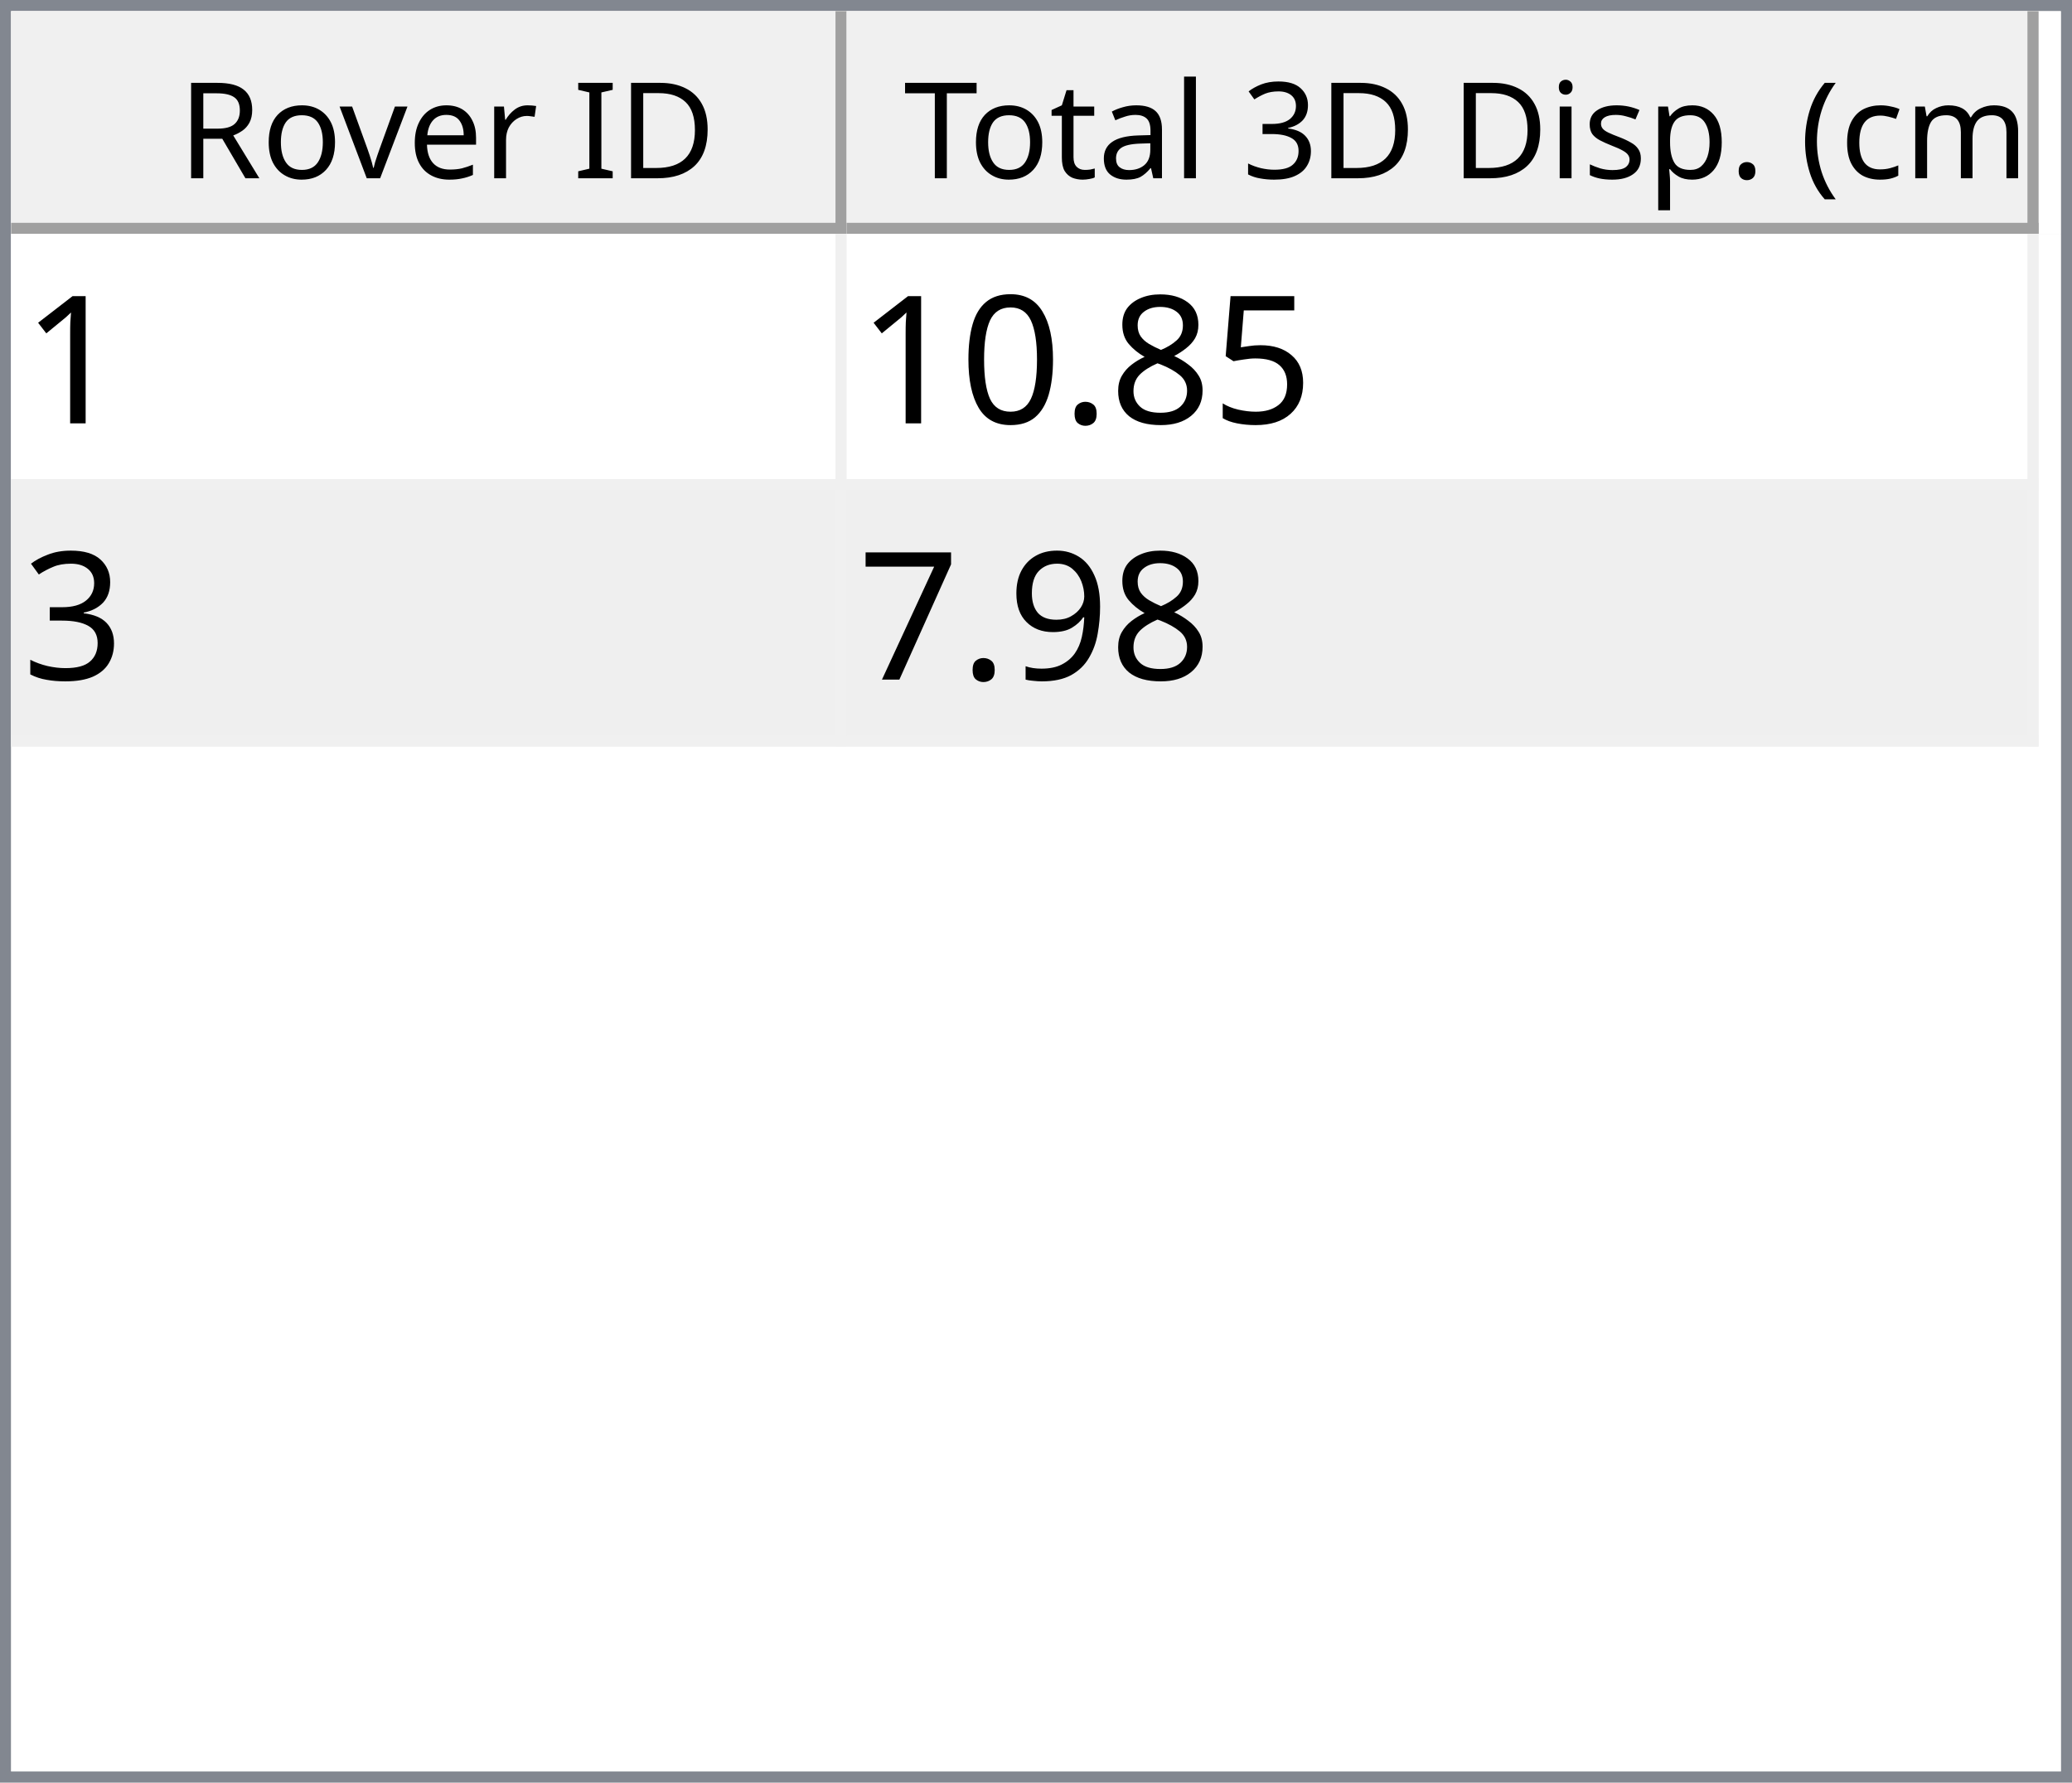
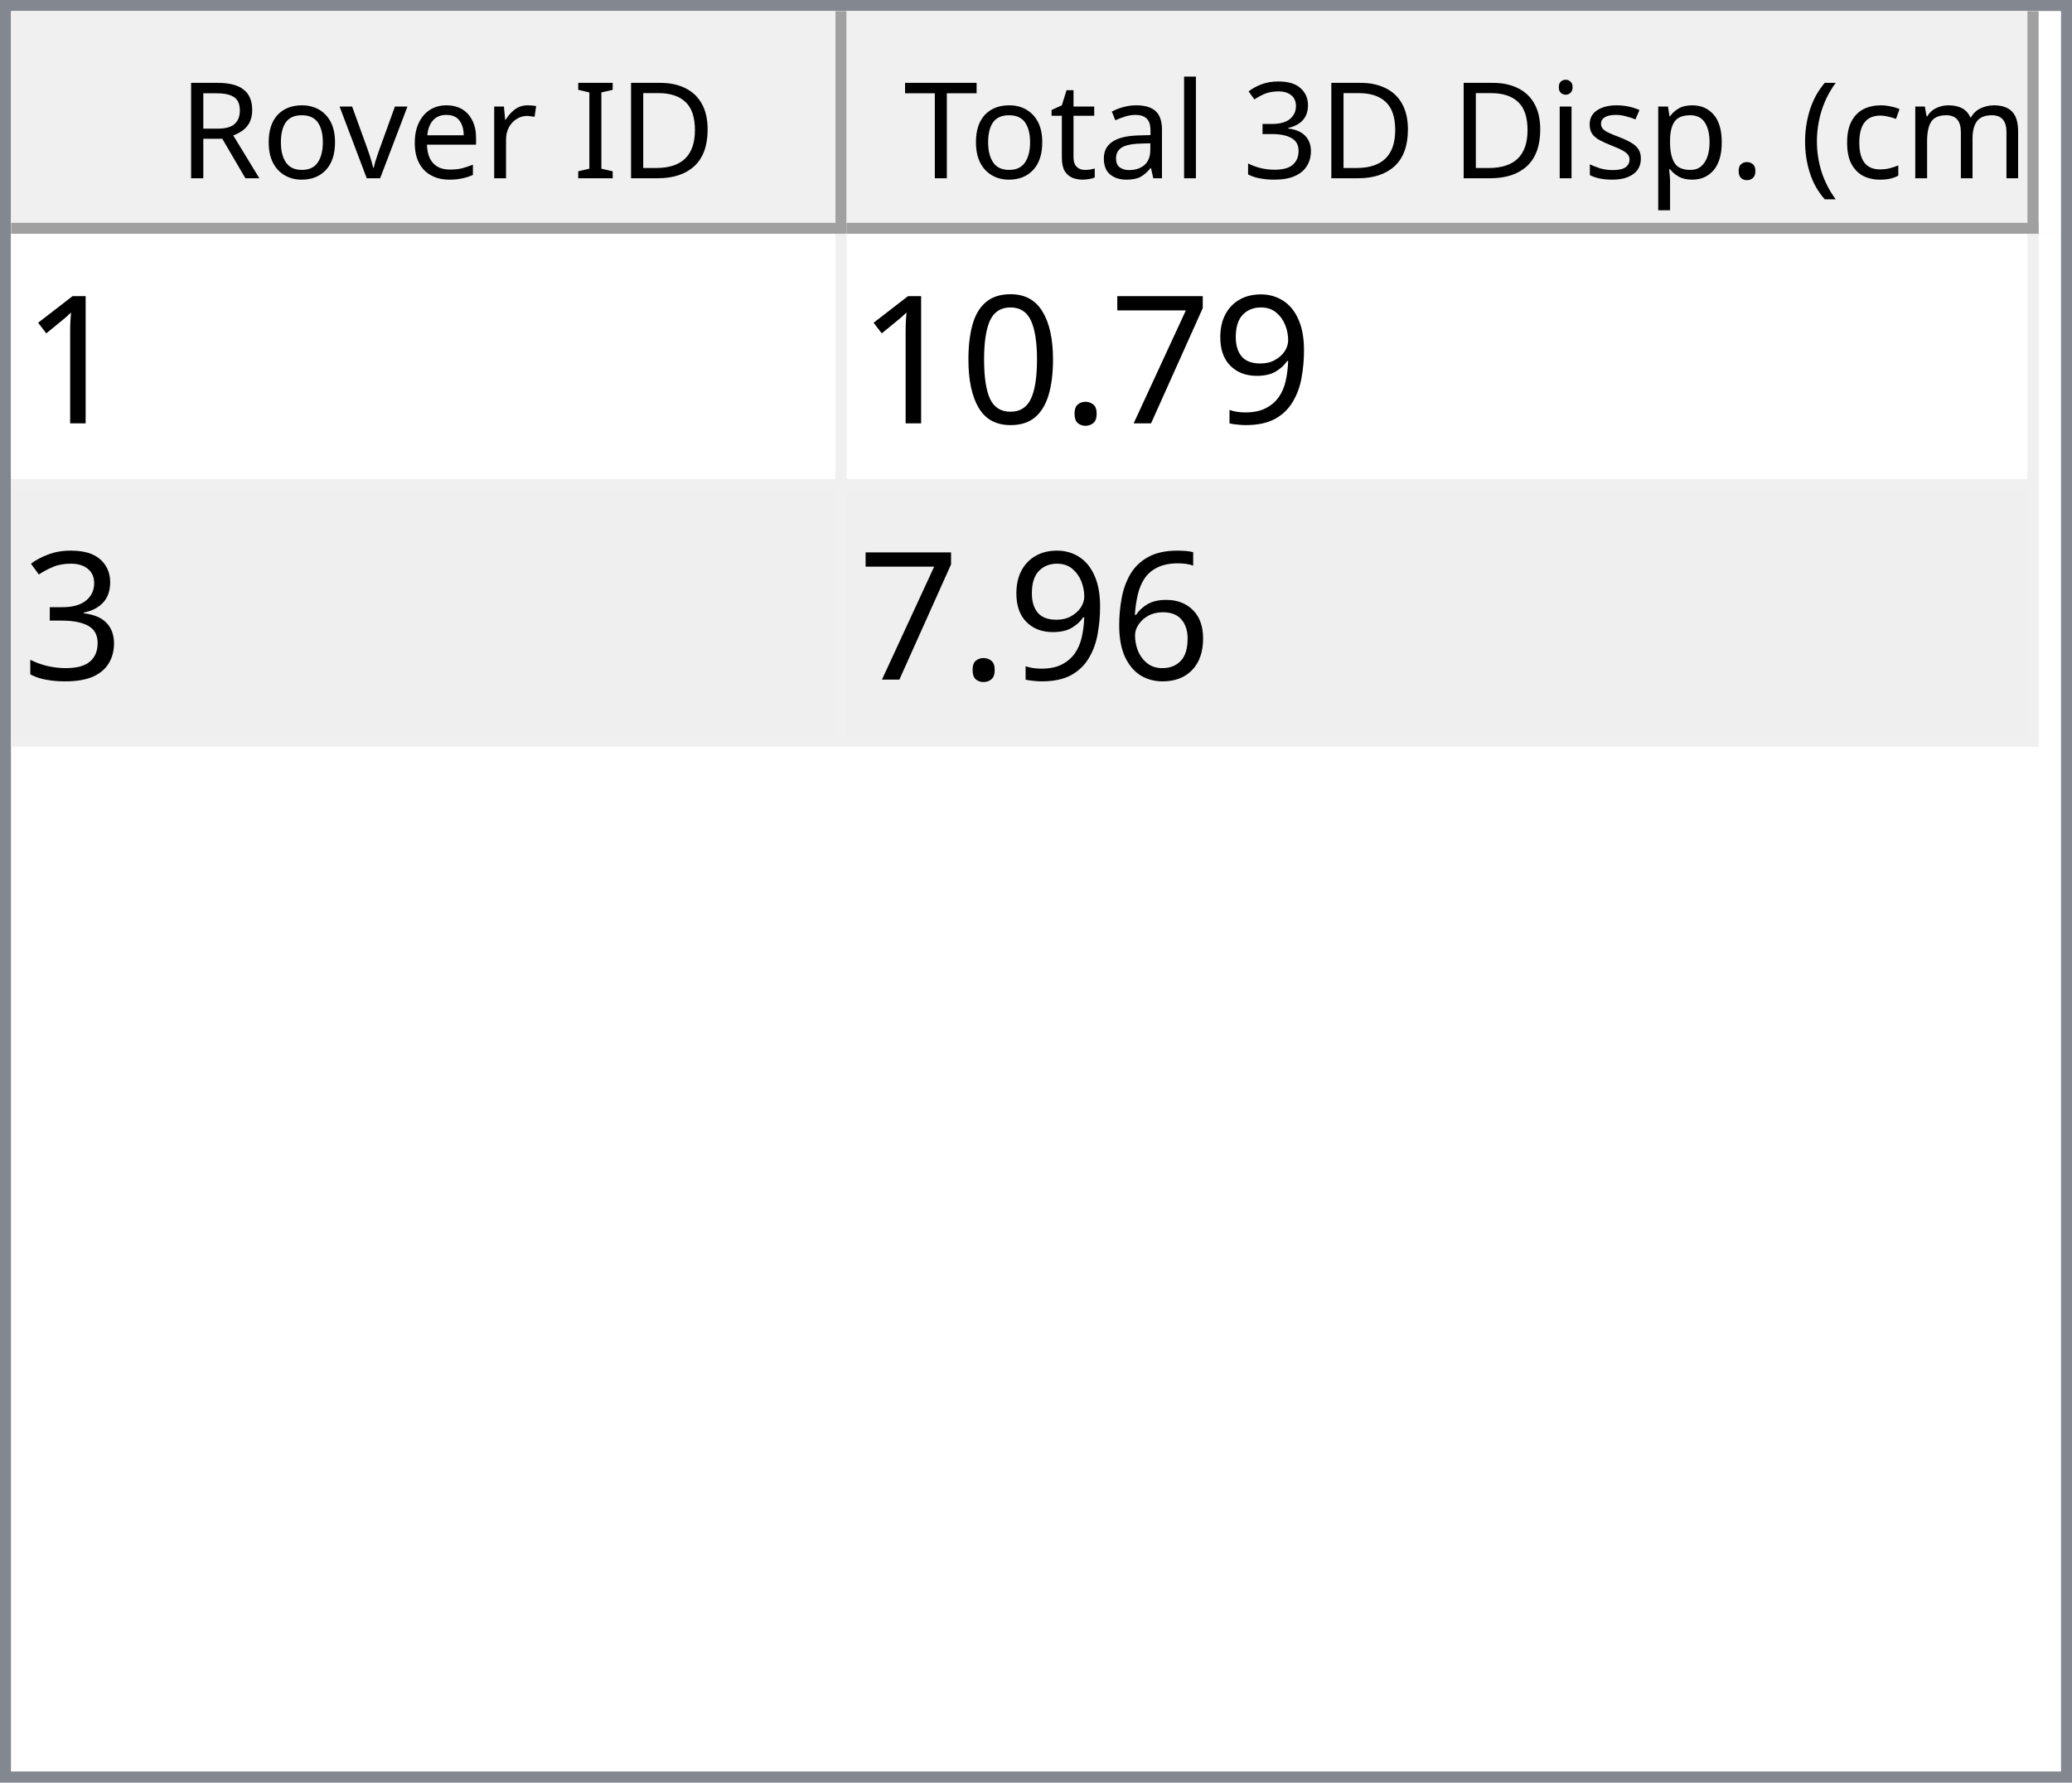
<svg xmlns="http://www.w3.org/2000/svg" style="fill-opacity:1; color-rendering:auto; color-interpolation:auto; text-rendering:auto; stroke:black; stroke-linecap:square; stroke-miterlimit:10; shape-rendering:auto; stroke-opacity:1; fill:black; stroke-dasharray:none; font-weight:normal; stroke-width:1; font-family:'Dialog'; font-style:normal; stroke-linejoin:miter; font-size:12px; stroke-dashoffset:0; image-rendering:auto;" width="186" height="160">
  <defs id="genericDefs" />
  <g>
    <defs id="defs1">
      <clipPath clipPathUnits="userSpaceOnUse" id="clipPath1">
        <path d="M0 0 L186 0 L186 160 L0 160 L0 0 Z" />
      </clipPath>
      <clipPath clipPathUnits="userSpaceOnUse" id="clipPath2">
        <path d="M0 0 L0 160 L186 160 L186 0 Z" />
      </clipPath>
      <clipPath clipPathUnits="userSpaceOnUse" id="clipPath3">
        <path d="M0 0 L0 20 L184 20 L184 0 Z" />
      </clipPath>
      <clipPath clipPathUnits="userSpaceOnUse" id="clipPath4">
        <path d="M0 0 L0 20 L75 20 L75 0 Z" />
      </clipPath>
      <clipPath clipPathUnits="userSpaceOnUse" id="clipPath5">
        <path d="M1 1 L1 19 L74 19 L74 1 Z" />
      </clipPath>
      <clipPath clipPathUnits="userSpaceOnUse" id="clipPath6">
        <path d="M0 0 L0 18 L73 18 L73 0 Z" />
      </clipPath>
      <clipPath clipPathUnits="userSpaceOnUse" id="clipPath7">
        <path d="M-0.5 -0.5 L-0.5 19.5 L74.5 19.5 L74.5 -0.5 Z" />
      </clipPath>
      <clipPath clipPathUnits="userSpaceOnUse" id="clipPath8">
        <path d="M0 0 L0 20 L107 20 L107 0 Z" />
      </clipPath>
      <clipPath clipPathUnits="userSpaceOnUse" id="clipPath9">
        <path d="M1 1 L1 19 L106 19 L106 1 Z" />
      </clipPath>
      <clipPath clipPathUnits="userSpaceOnUse" id="clipPath10">
        <path d="M0 0 L0 18 L105 18 L105 0 Z" />
      </clipPath>
      <clipPath clipPathUnits="userSpaceOnUse" id="clipPath11">
        <path d="M-0.5 -0.5 L-0.5 19.5 L106.5 19.5 L106.5 -0.5 Z" />
      </clipPath>
      <clipPath clipPathUnits="userSpaceOnUse" id="clipPath12">
        <path d="M0 0 L0 138 L184 138 L184 0 Z" />
      </clipPath>
      <clipPath clipPathUnits="userSpaceOnUse" id="clipPath13">
        <path d="M0 0 L0 46 L182 46 L182 0 Z" />
      </clipPath>
      <clipPath clipPathUnits="userSpaceOnUse" id="clipPath14">
        <path d="M-0.5 -0.5 L-0.5 45.5 L181.5 45.5 L181.5 -0.5 Z" />
      </clipPath>
      <clipPath clipPathUnits="userSpaceOnUse" id="clipPath15">
        <path d="M0 0 L0 22 L74 22 L74 0 Z" />
      </clipPath>
      <clipPath clipPathUnits="userSpaceOnUse" id="clipPath16">
        <path d="M0 0 L0 22 L106 22 L106 0 Z" />
      </clipPath>
      <font horiz-adv-x="64.551" id="font1">
        <font-face ascent="107.91" descent="25.098" units-per-em="100" style="font-style:normal; font-family:Segoe UI; font-weight:normal;" />
        <missing-glyph horiz-adv-x="64.551" d="M8.109 0 L8.109 68.266 L56.453 68.266 L56.453 0 L8.109 0 ZM15.328 7.234 L49.219 7.234 L49.219 61.031 L15.328 61.031 L15.328 7.234 Z" />
        <glyph unicode="D" horiz-adv-x="70.117" d="M9.188 0 L9.188 70.016 L28.516 70.016 Q65.531 70.016 65.531 35.891 Q65.531 19.672 55.25 9.836 Q44.969 0 27.734 0 L9.188 0 ZM17.391 62.594 L17.391 7.422 L27.828 7.422 Q41.609 7.422 49.273 14.797 Q56.938 22.172 56.938 35.688 Q56.938 62.594 28.328 62.594 L17.391 62.594 Z" />
        <glyph unicode="I" horiz-adv-x="26.611" d="M17.391 0 L9.188 0 L9.188 70.016 L17.391 70.016 L17.391 0 Z" />
        <glyph unicode=" " horiz-adv-x="27.393" d="" />
        <glyph unicode="r" horiz-adv-x="34.766" d="M34.188 41.891 Q32.078 43.5 28.125 43.5 Q23 43.5 19.555 38.672 Q16.109 33.844 16.109 25.484 L16.109 0 L8.109 0 L8.109 50 L16.109 50 L16.109 39.703 L16.312 39.703 Q18.016 44.969 21.531 47.922 Q25.047 50.875 29.391 50.875 Q32.516 50.875 34.188 50.203 L34.188 41.891 Z" />
        <glyph unicode="e" horiz-adv-x="52.295" d="M48.297 23 L12.984 23 Q13.188 14.656 17.484 10.109 Q21.781 5.562 29.297 5.562 Q37.75 5.562 44.828 11.141 L44.828 3.609 Q38.234 -1.172 27.391 -1.172 Q16.797 -1.172 10.742 5.641 Q4.688 12.453 4.688 24.812 Q4.688 36.469 11.305 43.82 Q17.922 51.172 27.734 51.172 Q37.547 51.172 42.922 44.828 Q48.297 38.484 48.297 27.203 L48.297 23 ZM40.094 29.781 Q40.047 36.719 36.75 40.578 Q33.453 44.438 27.594 44.438 Q21.922 44.438 17.969 40.383 Q14.016 36.328 13.094 29.781 L40.094 29.781 Z" />
        <glyph unicode="v" horiz-adv-x="47.9" d="M47.406 50 L27.484 0 L19.625 0 L0.688 50 L9.469 50 L22.172 13.672 Q23.578 9.672 23.922 6.688 L24.125 6.688 Q24.609 10.453 25.688 13.484 L38.969 50 L47.406 50 Z" />
        <glyph unicode="o" horiz-adv-x="58.594" d="M29 -1.172 Q17.922 -1.172 11.305 5.836 Q4.688 12.844 4.688 24.422 Q4.688 37.016 11.57 44.094 Q18.453 51.172 30.172 51.172 Q41.359 51.172 47.633 44.289 Q53.906 37.406 53.906 25.203 Q53.906 13.234 47.141 6.031 Q40.375 -1.172 29 -1.172 ZM29.594 44.438 Q21.875 44.438 17.383 39.188 Q12.891 33.938 12.891 24.703 Q12.891 15.828 17.43 10.695 Q21.969 5.562 29.594 5.562 Q37.359 5.562 41.531 10.594 Q45.703 15.625 45.703 24.906 Q45.703 34.281 41.531 39.359 Q37.359 44.438 29.594 44.438 Z" />
        <glyph unicode="R" horiz-adv-x="59.814" d="M59.375 0 L49.609 0 L37.891 19.625 Q36.281 22.359 34.766 24.289 Q33.25 26.219 31.664 27.438 Q30.078 28.656 28.25 29.219 Q26.422 29.781 24.125 29.781 L17.391 29.781 L17.391 0 L9.188 0 L9.188 70.016 L30.078 70.016 Q34.672 70.016 38.555 68.867 Q42.438 67.719 45.289 65.375 Q48.141 63.031 49.758 59.547 Q51.375 56.062 51.375 51.375 Q51.375 47.703 50.273 44.656 Q49.172 41.609 47.148 39.211 Q45.125 36.812 42.266 35.133 Q39.406 33.453 35.844 32.516 L35.844 32.328 Q37.594 31.547 38.891 30.547 Q40.188 29.547 41.359 28.18 Q42.531 26.812 43.68 25.078 Q44.828 23.344 46.234 21.047 L59.375 0 ZM17.391 62.594 L17.391 37.203 L28.516 37.203 Q31.594 37.203 34.203 38.133 Q36.812 39.062 38.719 40.797 Q40.625 42.531 41.703 45.047 Q42.781 47.562 42.781 50.688 Q42.781 56.297 39.141 59.445 Q35.5 62.594 28.609 62.594 L17.391 62.594 Z" />
        <glyph unicode=")" horiz-adv-x="30.176" d="M8.297 -15.922 L1.172 -15.922 Q16.406 2.344 16.406 26.812 Q16.406 51.469 1.078 70.016 L8.297 70.016 Q23.531 52.156 23.531 26.703 Q23.531 1.375 8.297 -15.922 Z" />
        <glyph unicode="m" horiz-adv-x="86.133" d="M79.109 0 L71.094 0 L71.094 28.719 Q71.094 37.016 68.531 40.727 Q65.969 44.438 59.906 44.438 Q54.781 44.438 51.195 39.75 Q47.609 35.062 47.609 28.516 L47.609 0 L39.594 0 L39.594 29.688 Q39.594 44.438 28.219 44.438 Q22.953 44.438 19.531 40.016 Q16.109 35.594 16.109 28.516 L16.109 0 L8.109 0 L8.109 50 L16.109 50 L16.109 42.094 L16.312 42.094 Q21.625 51.172 31.844 51.172 Q36.969 51.172 40.773 48.312 Q44.578 45.453 46 40.828 Q51.562 51.172 62.594 51.172 Q79.109 51.172 79.109 30.812 L79.109 0 Z" />
        <glyph unicode="c" horiz-adv-x="46.191" d="M42.188 2.297 Q36.422 -1.172 28.516 -1.172 Q17.828 -1.172 11.258 5.789 Q4.688 12.75 4.688 23.828 Q4.688 36.188 11.766 43.68 Q18.844 51.172 30.672 51.172 Q37.25 51.172 42.281 48.734 L42.281 40.531 Q36.719 44.438 30.375 44.438 Q22.703 44.438 17.797 38.945 Q12.891 33.453 12.891 24.516 Q12.891 15.719 17.508 10.641 Q22.125 5.562 29.891 5.562 Q36.422 5.562 42.188 9.906 L42.188 2.297 Z" />
        <glyph unicode="(" horiz-adv-x="30.176" d="M29.109 -15.922 L21.969 -15.922 Q6.844 1.375 6.844 26.703 Q6.844 52.156 21.969 70.016 L29.203 70.016 Q13.875 51.469 13.875 26.812 Q13.875 2.344 29.109 -15.922 Z" />
        <glyph unicode="." horiz-adv-x="21.68" d="M10.891 -1.078 Q8.641 -1.078 7.055 0.539 Q5.469 2.156 5.469 4.391 Q5.469 6.641 7.055 8.273 Q8.641 9.906 10.891 9.906 Q13.188 9.906 14.797 8.273 Q16.406 6.641 16.406 4.391 Q16.406 2.156 14.797 0.539 Q13.188 -1.078 10.891 -1.078 Z" />
        <glyph unicode="p" horiz-adv-x="58.789" d="M16.312 7.234 L16.109 7.234 L16.109 -23 L8.109 -23 L8.109 50 L16.109 50 L16.109 41.219 L16.312 41.219 Q22.219 51.172 33.594 51.172 Q43.266 51.172 48.688 44.461 Q54.109 37.75 54.109 26.469 Q54.109 13.922 48 6.375 Q41.891 -1.172 31.297 -1.172 Q21.578 -1.172 16.312 7.234 ZM16.109 27.391 L16.109 20.406 Q16.109 14.203 20.141 9.883 Q24.172 5.562 30.375 5.562 Q37.641 5.562 41.773 11.133 Q45.906 16.703 45.906 26.609 Q45.906 34.969 42.047 39.703 Q38.188 44.438 31.594 44.438 Q24.609 44.438 20.359 39.578 Q16.109 34.719 16.109 27.391 Z" />
        <glyph unicode="s" horiz-adv-x="42.432" d="M5.078 1.812 L5.078 10.406 Q11.625 5.562 19.484 5.562 Q30.031 5.562 30.031 12.594 Q30.031 14.594 29.125 15.992 Q28.219 17.391 26.68 18.461 Q25.141 19.531 23.07 20.383 Q21 21.234 18.609 22.172 Q15.281 23.484 12.766 24.828 Q10.25 26.172 8.57 27.859 Q6.891 29.547 6.031 31.695 Q5.172 33.844 5.172 36.719 Q5.172 40.234 6.789 42.945 Q8.406 45.656 11.086 47.484 Q13.766 49.312 17.211 50.242 Q20.656 51.172 24.312 51.172 Q30.812 51.172 35.938 48.922 L35.938 40.828 Q30.422 44.438 23.25 44.438 Q21 44.438 19.195 43.922 Q17.391 43.406 16.094 42.477 Q14.797 41.547 14.086 40.258 Q13.375 38.969 13.375 37.406 Q13.375 35.453 14.086 34.133 Q14.797 32.812 16.164 31.789 Q17.531 30.766 19.484 29.938 Q21.438 29.109 23.922 28.125 Q27.25 26.859 29.883 25.516 Q32.516 24.172 34.375 22.484 Q36.234 20.797 37.234 18.602 Q38.234 16.406 38.234 13.375 Q38.234 9.672 36.602 6.938 Q34.969 4.203 32.234 2.398 Q29.5 0.594 25.93 -0.289 Q22.359 -1.172 18.453 -1.172 Q10.75 -1.172 5.078 1.812 Z" />
        <glyph unicode="i" horiz-adv-x="24.219" d="M12.203 62.703 Q10.062 62.703 8.547 64.164 Q7.031 65.625 7.031 67.875 Q7.031 70.125 8.547 71.609 Q10.062 73.094 12.203 73.094 Q14.406 73.094 15.945 71.609 Q17.484 70.125 17.484 67.875 Q17.484 65.719 15.945 64.211 Q14.406 62.703 12.203 62.703 ZM16.109 0 L8.109 0 L8.109 50 L16.109 50 L16.109 0 Z" />
        <glyph unicode="3" horiz-adv-x="53.906" d="M46.531 19.828 Q46.531 15.094 44.75 11.211 Q42.969 7.328 39.719 4.57 Q36.469 1.812 31.93 0.297 Q27.391 -1.219 21.922 -1.219 Q11.922 -1.219 6 2.594 L6 11.188 Q13.094 5.609 22.219 5.609 Q25.875 5.609 28.828 6.539 Q31.781 7.469 33.906 9.227 Q36.031 10.984 37.18 13.477 Q38.328 15.969 38.328 19.094 Q38.328 32.812 18.797 32.812 L12.984 32.812 L12.984 39.594 L18.5 39.594 Q35.797 39.594 35.797 52.484 Q35.797 64.406 22.609 64.406 Q15.188 64.406 8.688 59.422 L8.688 67.188 Q15.375 71.188 24.609 71.188 Q29 71.188 32.57 69.969 Q36.141 68.75 38.68 66.555 Q41.219 64.359 42.609 61.281 Q44 58.203 44 54.5 Q44 40.672 30.031 36.719 L30.031 36.531 Q33.594 36.141 36.625 34.797 Q39.656 33.453 41.852 31.305 Q44.047 29.156 45.289 26.25 Q46.531 23.344 46.531 19.828 Z" />
        <glyph unicode="l" horiz-adv-x="24.219" d="M16.109 0 L8.109 0 L8.109 74.031 L16.109 74.031 L16.109 0 Z" />
        <glyph unicode="a" horiz-adv-x="50.879" d="M43.891 0 L35.891 0 L35.891 7.812 L35.688 7.812 Q30.469 -1.172 20.312 -1.172 Q12.844 -1.172 8.617 2.781 Q4.391 6.734 4.391 13.281 Q4.391 27.297 20.906 29.594 L35.891 31.688 Q35.891 44.438 25.594 44.438 Q16.547 44.438 9.281 38.281 L9.281 46.484 Q16.656 51.172 26.266 51.172 Q43.891 51.172 43.891 32.516 L43.891 0 ZM35.891 25.297 L23.828 23.641 Q18.266 22.859 15.43 20.875 Q12.594 18.891 12.594 13.875 Q12.594 10.203 15.211 7.883 Q17.828 5.562 22.172 5.562 Q28.125 5.562 32.008 9.742 Q35.891 13.922 35.891 20.312 L35.891 25.297 Z" />
        <glyph unicode="t" horiz-adv-x="33.887" d="M31.297 0.484 Q28.469 -1.078 23.828 -1.078 Q10.688 -1.078 10.688 13.578 L10.688 43.172 L2.094 43.172 L2.094 50 L10.688 50 L10.688 62.203 L18.703 64.797 L18.703 50 L31.297 50 L31.297 43.172 L18.703 43.172 L18.703 14.984 Q18.703 9.969 20.414 7.82 Q22.125 5.672 26.078 5.672 Q29.109 5.672 31.297 7.328 L31.297 0.484 Z" />
        <glyph unicode="T" horiz-adv-x="52.393" d="M50.594 62.594 L30.375 62.594 L30.375 0 L22.172 0 L22.172 62.594 L2 62.594 L2 70.016 L50.594 70.016 L50.594 62.594 Z" />
      </font>
      <font horiz-adv-x="75.0" id="font2">
        <font-face ascent="100.537" descent="21.973" units-per-em="100" style="font-style:normal; font-family:sans-serif; font-weight:normal;" />
        <missing-glyph horiz-adv-x="75.0" d="M12.5 0 L12.5 62.5 L62.5 62.5 L62.5 0 L12.5 0 ZM14.062 1.562 L60.938 1.562 L60.938 60.938 L14.062 60.938 L14.062 1.562 Z" />
        <glyph unicode="1" horiz-adv-x="55.615" d="M37.25 0 L28.469 0 L28.469 56 Q25.297 52.984 20.141 49.953 Q14.984 46.922 10.891 45.406 L10.891 53.906 Q18.266 57.375 23.781 62.305 Q29.297 67.234 31.594 71.875 L37.25 71.875 L37.25 0 Z" />
-         <glyph unicode="5" horiz-adv-x="55.615" d="M4.156 18.75 L13.375 19.531 Q14.406 12.797 18.141 9.398 Q21.875 6 27.156 6 Q33.5 6 37.891 10.789 Q42.281 15.578 42.281 23.484 Q42.281 31 38.062 35.352 Q33.844 39.703 27 39.703 Q22.75 39.703 19.336 37.773 Q15.922 35.844 13.969 32.766 L5.719 33.844 L12.641 70.609 L48.25 70.609 L48.25 62.203 L19.672 62.203 L15.828 42.969 Q22.266 47.469 29.344 47.469 Q38.719 47.469 45.164 40.969 Q51.609 34.469 51.609 24.266 Q51.609 14.547 45.953 7.469 Q39.062 -1.219 27.156 -1.219 Q17.391 -1.219 11.211 4.25 Q5.031 9.719 4.156 18.75 Z" />
-         <glyph unicode="8" horiz-adv-x="55.615" d="M17.672 38.812 Q12.203 40.828 9.57 44.539 Q6.938 48.25 6.938 53.422 Q6.938 61.234 12.555 66.555 Q18.172 71.875 27.484 71.875 Q36.859 71.875 42.578 66.43 Q48.297 60.984 48.297 53.172 Q48.297 48.188 45.68 44.508 Q43.062 40.828 37.75 38.812 Q44.344 36.672 47.781 31.883 Q51.219 27.094 51.219 20.453 Q51.219 11.281 44.727 5.031 Q38.234 -1.219 27.641 -1.219 Q17.047 -1.219 10.547 5.055 Q4.047 11.328 4.047 20.703 Q4.047 27.688 7.594 32.398 Q11.141 37.109 17.672 38.812 ZM15.922 53.719 Q15.922 48.641 19.195 45.414 Q22.469 42.188 27.688 42.188 Q32.766 42.188 36.016 45.383 Q39.266 48.578 39.266 53.219 Q39.266 58.062 35.914 61.359 Q32.562 64.656 27.594 64.656 Q22.562 64.656 19.242 61.43 Q15.922 58.203 15.922 53.719 ZM13.094 20.656 Q13.094 16.891 14.875 13.375 Q16.656 9.859 20.172 7.93 Q23.688 6 27.734 6 Q34.031 6 38.133 10.055 Q42.234 14.109 42.234 20.359 Q42.234 26.703 38.016 30.859 Q33.797 35.016 27.438 35.016 Q21.234 35.016 17.164 30.914 Q13.094 26.812 13.094 20.656 Z" />
+         <glyph unicode="9" horiz-adv-x="55.615" d="M5.469 16.547 L13.922 17.328 Q14.984 11.375 18.016 8.688 Q21.047 6 25.781 6 Q29.828 6 32.883 7.859 Q35.938 9.719 37.891 12.82 Q39.844 15.922 41.164 21.195 Q42.484 26.469 42.484 31.938 Q42.484 32.516 42.438 33.688 Q39.797 29.5 35.234 26.883 Q30.672 24.266 25.344 24.266 Q16.453 24.266 10.305 30.711 Q4.156 37.156 4.156 47.703 Q4.156 58.594 10.578 65.234 Q17 71.875 26.656 71.875 Q33.641 71.875 39.43 68.117 Q45.219 64.359 48.219 57.398 Q51.219 50.438 51.219 37.25 Q51.219 23.531 48.242 15.406 Q45.266 7.281 39.383 3.031 Q33.5 -1.219 25.594 -1.219 Q17.188 -1.219 11.867 3.445 Q6.547 8.109 5.469 16.547 ZM41.453 48.141 Q41.453 55.719 37.43 60.156 Q33.406 64.594 27.734 64.594 Q21.875 64.594 17.531 59.812 Q13.188 55.031 13.188 47.406 Q13.188 40.578 17.312 36.305 Q21.438 32.031 27.484 32.031 Q33.594 32.031 37.523 36.305 Q41.453 40.578 41.453 48.141 Z" />
+         <glyph unicode="7" horiz-adv-x="55.615" d="M4.734 62.203 L4.734 70.656 L51.078 70.656 L51.078 63.812 Q44.234 56.547 37.523 44.484 Q30.812 32.422 27.156 19.672 Q24.516 10.688 23.781 0 L14.75 0 Q14.891 8.453 18.062 20.414 Q21.234 32.375 27.172 43.484 Q33.109 54.594 39.797 62.203 L4.734 62.203 Z" />
        <glyph unicode="." horiz-adv-x="27.783" d="M9.078 0 L9.078 10.016 L19.094 10.016 L19.094 0 L9.078 0 Z" />
        <glyph unicode="0" horiz-adv-x="55.615" d="M4.156 35.297 Q4.156 48 6.766 55.742 Q9.375 63.484 14.523 67.68 Q19.672 71.875 27.484 71.875 Q33.25 71.875 37.594 69.555 Q41.938 67.234 44.773 62.867 Q47.609 58.5 49.219 52.227 Q50.828 45.953 50.828 35.297 Q50.828 22.703 48.242 14.969 Q45.656 7.234 40.508 3.008 Q35.359 -1.219 27.484 -1.219 Q17.141 -1.219 11.234 6.203 Q4.156 15.141 4.156 35.297 ZM13.188 35.297 Q13.188 17.672 17.312 11.836 Q21.438 6 27.484 6 Q33.547 6 37.672 11.859 Q41.797 17.719 41.797 35.297 Q41.797 52.984 37.672 58.789 Q33.547 64.594 27.391 64.594 Q21.344 64.594 17.719 59.469 Q13.188 52.938 13.188 35.297 Z" />
        <glyph unicode="3" horiz-adv-x="55.615" d="M4.203 18.891 L12.984 20.062 Q14.5 12.594 18.141 9.297 Q21.781 6 27 6 Q33.203 6 37.477 10.297 Q41.75 14.594 41.75 20.953 Q41.75 27 37.797 30.93 Q33.844 34.859 27.734 34.859 Q25.25 34.859 21.531 33.891 L22.516 41.609 Q23.391 41.5 23.922 41.5 Q29.547 41.5 34.039 44.43 Q38.531 47.359 38.531 53.469 Q38.531 58.297 35.258 61.477 Q31.984 64.656 26.812 64.656 Q21.688 64.656 18.266 61.43 Q14.844 58.203 13.875 51.766 L5.078 53.328 Q6.688 62.156 12.398 67.016 Q18.109 71.875 26.609 71.875 Q32.469 71.875 37.398 69.359 Q42.328 66.844 44.945 62.5 Q47.562 58.156 47.562 53.266 Q47.562 48.641 45.07 44.828 Q42.578 41.016 37.703 38.766 Q44.047 37.312 47.562 32.695 Q51.078 28.078 51.078 21.141 Q51.078 11.766 44.242 5.25 Q37.406 -1.266 26.953 -1.266 Q17.531 -1.266 11.305 4.352 Q5.078 9.969 4.203 18.891 Z" />
-         <glyph unicode="9" horiz-adv-x="55.615" d="M5.469 16.547 L13.922 17.328 Q14.984 11.375 18.016 8.688 Q21.047 6 25.781 6 Q29.828 6 32.883 7.859 Q35.938 9.719 37.891 12.82 Q39.844 15.922 41.164 21.195 Q42.484 26.469 42.484 31.938 Q42.484 32.516 42.438 33.688 Q39.797 29.5 35.234 26.883 Q30.672 24.266 25.344 24.266 Q16.453 24.266 10.305 30.711 Q4.156 37.156 4.156 47.703 Q4.156 58.594 10.578 65.234 Q17 71.875 26.656 71.875 Q33.641 71.875 39.43 68.117 Q45.219 64.359 48.219 57.398 Q51.219 50.438 51.219 37.25 Q51.219 23.531 48.242 15.406 Q45.266 7.281 39.383 3.031 Q33.5 -1.219 25.594 -1.219 Q17.188 -1.219 11.867 3.445 Q6.547 8.109 5.469 16.547 ZM41.453 48.141 Q41.453 55.719 37.43 60.156 Q33.406 64.594 27.734 64.594 Q21.875 64.594 17.531 59.812 Q13.188 55.031 13.188 47.406 Q13.188 40.578 17.312 36.305 Q21.438 32.031 27.484 32.031 Q33.594 32.031 37.523 36.305 Q41.453 40.578 41.453 48.141 Z" />
-         <glyph unicode="7" horiz-adv-x="55.615" d="M4.734 62.203 L4.734 70.656 L51.078 70.656 L51.078 63.812 Q44.234 56.547 37.523 44.484 Q30.812 32.422 27.156 19.672 Q24.516 10.688 23.781 0 L14.75 0 Q14.891 8.453 18.062 20.414 Q21.234 32.375 27.172 43.484 Q33.109 54.594 39.797 62.203 L4.734 62.203 Z" />
+         <glyph unicode="6" horiz-adv-x="55.615" d="M49.75 54.047 L41.016 53.375 Q39.844 58.547 37.703 60.891 Q34.125 64.656 28.906 64.656 Q24.703 64.656 21.531 62.312 Q17.391 59.281 14.992 53.469 Q12.594 47.656 12.5 36.922 Q15.672 41.75 20.266 44.094 Q24.859 46.438 29.891 46.438 Q38.672 46.438 44.852 39.969 Q51.031 33.5 51.031 23.25 Q51.031 16.5 48.125 10.719 Q45.219 4.938 40.141 1.859 Q35.062 -1.219 28.609 -1.219 Q17.625 -1.219 10.695 6.859 Q3.766 14.938 3.766 33.5 Q3.766 54.25 11.422 63.672 Q18.109 71.875 29.438 71.875 Q37.891 71.875 43.289 67.141 Q48.688 62.406 49.75 54.047 ZM13.875 23.188 Q13.875 18.656 15.797 14.508 Q17.719 10.359 21.188 8.18 Q24.656 6 28.469 6 Q34.031 6 38.039 10.492 Q42.047 14.984 42.047 22.703 Q42.047 30.125 38.086 34.398 Q34.125 38.672 28.125 38.672 Q22.172 38.672 18.023 34.398 Q13.875 30.125 13.875 23.188 Z" />
      </font>
    </defs>
    <g style="fill:white; stroke:white;">
      <rect x="0" y="0" width="186" style="clip-path:url(#clipPath1); stroke:none;" height="160" />
    </g>
    <g style="fill:white; text-rendering:optimizeSpeed; color-rendering:optimizeSpeed; image-rendering:optimizeSpeed; shape-rendering:crispEdges; stroke:white; color-interpolation:sRGB;">
      <rect x="0" width="186" height="160" y="0" style="stroke:none;" />
      <path style="stroke:none;" d="M0 160 L186 160 L186 0 L0 0 Z" />
    </g>
    <g style="fill:rgb(240,240,240); font-family:'Segoe UI'; stroke:rgb(240,240,240);">
      <rect x="0" y="0" width="186" style="clip-path:url(#clipPath2); stroke:none;" height="160" />
    </g>
    <g style="fill:rgb(130,135,144); font-family:'Segoe UI'; stroke:rgb(130,135,144);">
      <path d="M0 0 L186 0 L186 160 L0 160 L0 0 ZM1 1 L185 1 L185 159 L1 159 L1 1 Z" style="fill-rule:evenodd; clip-path:url(#clipPath2); stroke:none;" />
    </g>
    <g style="fill:white; font-family:'Segoe UI'; stroke:white;" transform="translate(1,1)">
      <rect x="0" y="0" width="184" style="clip-path:url(#clipPath3); stroke:none;" height="20" />
    </g>
    <g style="fill:rgb(240,240,240); font-family:'Segoe UI'; stroke:rgb(240,240,240);" transform="translate(1,1)">
      <rect x="0" y="0" width="75" style="clip-path:url(#clipPath4); stroke:none;" height="20" />
    </g>
    <g style="font-family:'Segoe UI';" transform="translate(2,2)">
      <text x="14" xml:space="preserve" y="14" style="clip-path:url(#clipPath6); stroke:none;">Rover ID</text>
    </g>
    <g style="fill:rgb(160,160,160); font-family:'Segoe UI'; stroke:rgb(160,160,160); stroke-linejoin:bevel;" transform="translate(1.5,1.5)">
      <line x1="74" x2="74" y1="0" style="fill:none; clip-path:url(#clipPath7);" y2="19" />
    </g>
    <g style="fill:rgb(160,160,160); font-family:'Segoe UI'; stroke:rgb(160,160,160); stroke-linejoin:bevel;" transform="matrix(1,0,0,1,1,1) translate(0.5,0.5)">
      <line x1="0" x2="74" y1="19" style="fill:none; clip-path:url(#clipPath7);" y2="19" />
    </g>
    <g style="fill:rgb(240,240,240); font-family:'Segoe UI'; stroke:rgb(240,240,240);" transform="translate(76,1)">
      <rect x="0" y="0" width="107" style="clip-path:url(#clipPath8); stroke:none;" height="20" />
    </g>
    <g style="font-family:'Segoe UI';" transform="translate(77,2)">
      <text x="1" xml:space="preserve" y="14" style="clip-path:url(#clipPath10); stroke:none;"> Total 3D Disp. (cm)</text>
    </g>
    <g style="fill:rgb(160,160,160); font-family:'Segoe UI'; stroke:rgb(160,160,160); stroke-linejoin:bevel;" transform="translate(76.5,1.5)">
      <line x1="106" x2="106" y1="0" style="fill:none; clip-path:url(#clipPath11);" y2="19" />
    </g>
    <g style="fill:rgb(160,160,160); font-family:'Segoe UI'; stroke:rgb(160,160,160); stroke-linejoin:bevel;" transform="matrix(1,0,0,1,76,1) translate(0.5,0.5)">
      <line x1="0" x2="106" y1="19" style="fill:none; clip-path:url(#clipPath11);" y2="19" />
    </g>
    <g style="fill:white; font-family:'Segoe UI'; stroke:white;" transform="translate(1,21)">
      <rect x="0" y="0" width="184" style="clip-path:url(#clipPath12); stroke:none;" height="138" />
    </g>
    <g style="fill:rgb(240,240,240); font-size:16px; font-family:sans-serif; stroke:rgb(240,240,240);" transform="translate(1,21)">
      <rect x="0" y="0" width="182" style="clip-path:url(#clipPath13); stroke:none;" height="46" />
      <line transform="translate(0.5,0.5)" x1="0" x2="181" y1="22" style="clip-path:url(#clipPath14); fill:none; stroke-linejoin:bevel;" y2="22" />
    </g>
    <g transform="matrix(1,0,0,1,1,21) translate(0.5,0.5)" style="fill:rgb(240,240,240); font-size:16px; font-family:sans-serif; stroke:rgb(240,240,240); stroke-linejoin:bevel;">
      <line x1="0" x2="181" y1="45" style="fill:none; clip-path:url(#clipPath14);" y2="45" />
    </g>
    <g transform="matrix(1,0,0,1,1,21) translate(0.5,0.5)" style="fill:rgb(240,240,240); font-size:16px; font-family:sans-serif; stroke:rgb(240,240,240); stroke-linejoin:bevel;">
      <line x1="74" x2="74" y1="0" style="fill:none; clip-path:url(#clipPath14);" y2="45" />
    </g>
    <g transform="matrix(1,0,0,1,1,21) translate(0.5,0.5)" style="fill:rgb(240,240,240); font-size:16px; font-family:sans-serif; stroke:rgb(240,240,240); stroke-linejoin:bevel;">
      <line x1="181" x2="181" y1="0" style="fill:none; clip-path:url(#clipPath14);" y2="45" />
    </g>
    <g style="fill:white; font-size:16px; font-family:sans-serif; stroke:white;" transform="matrix(1,0,0,1,1,21)">
      <rect x="0" y="0" width="74" style="clip-path:url(#clipPath15); stroke:none;" height="22" />
      <text x="1" y="17" style="fill:black; clip-path:url(#clipPath15); stroke:none;" xml:space="preserve">1</text>
    </g>
    <g style="fill:white; font-size:16px; font-family:sans-serif; stroke:white;" transform="matrix(1,0,0,1,1,21) translate(75,0)">
      <rect x="0" y="0" width="106" style="clip-path:url(#clipPath16); stroke:none;" height="22" />
-       <text x="1" y="17" style="fill:black; clip-path:url(#clipPath16); stroke:none;" xml:space="preserve">10.85</text>
+       <text x="1" y="17" style="fill:black; clip-path:url(#clipPath16); stroke:none;" xml:space="preserve">10.79</text>
    </g>
    <g style="fill:rgb(239,239,239); font-size:16px; font-family:sans-serif; stroke:rgb(239,239,239);" transform="matrix(1,0,0,1,1,21) translate(0,23)">
      <rect x="0" y="0" width="74" style="clip-path:url(#clipPath15); stroke:none;" height="22" />
      <text x="1" y="17" style="fill:black; clip-path:url(#clipPath15); stroke:none;" xml:space="preserve">3</text>
    </g>
    <g style="fill:rgb(239,239,239); font-size:16px; font-family:sans-serif; stroke:rgb(239,239,239);" transform="matrix(1,0,0,1,1,21) translate(75,23)">
      <rect x="0" y="0" width="106" style="clip-path:url(#clipPath16); stroke:none;" height="22" />
-       <text x="1" y="17" style="fill:black; clip-path:url(#clipPath16); stroke:none;" xml:space="preserve">7.98</text>
+       <text x="1" y="17" style="fill:black; clip-path:url(#clipPath16); stroke:none;" xml:space="preserve">7.96</text>
    </g>
  </g>
</svg>
